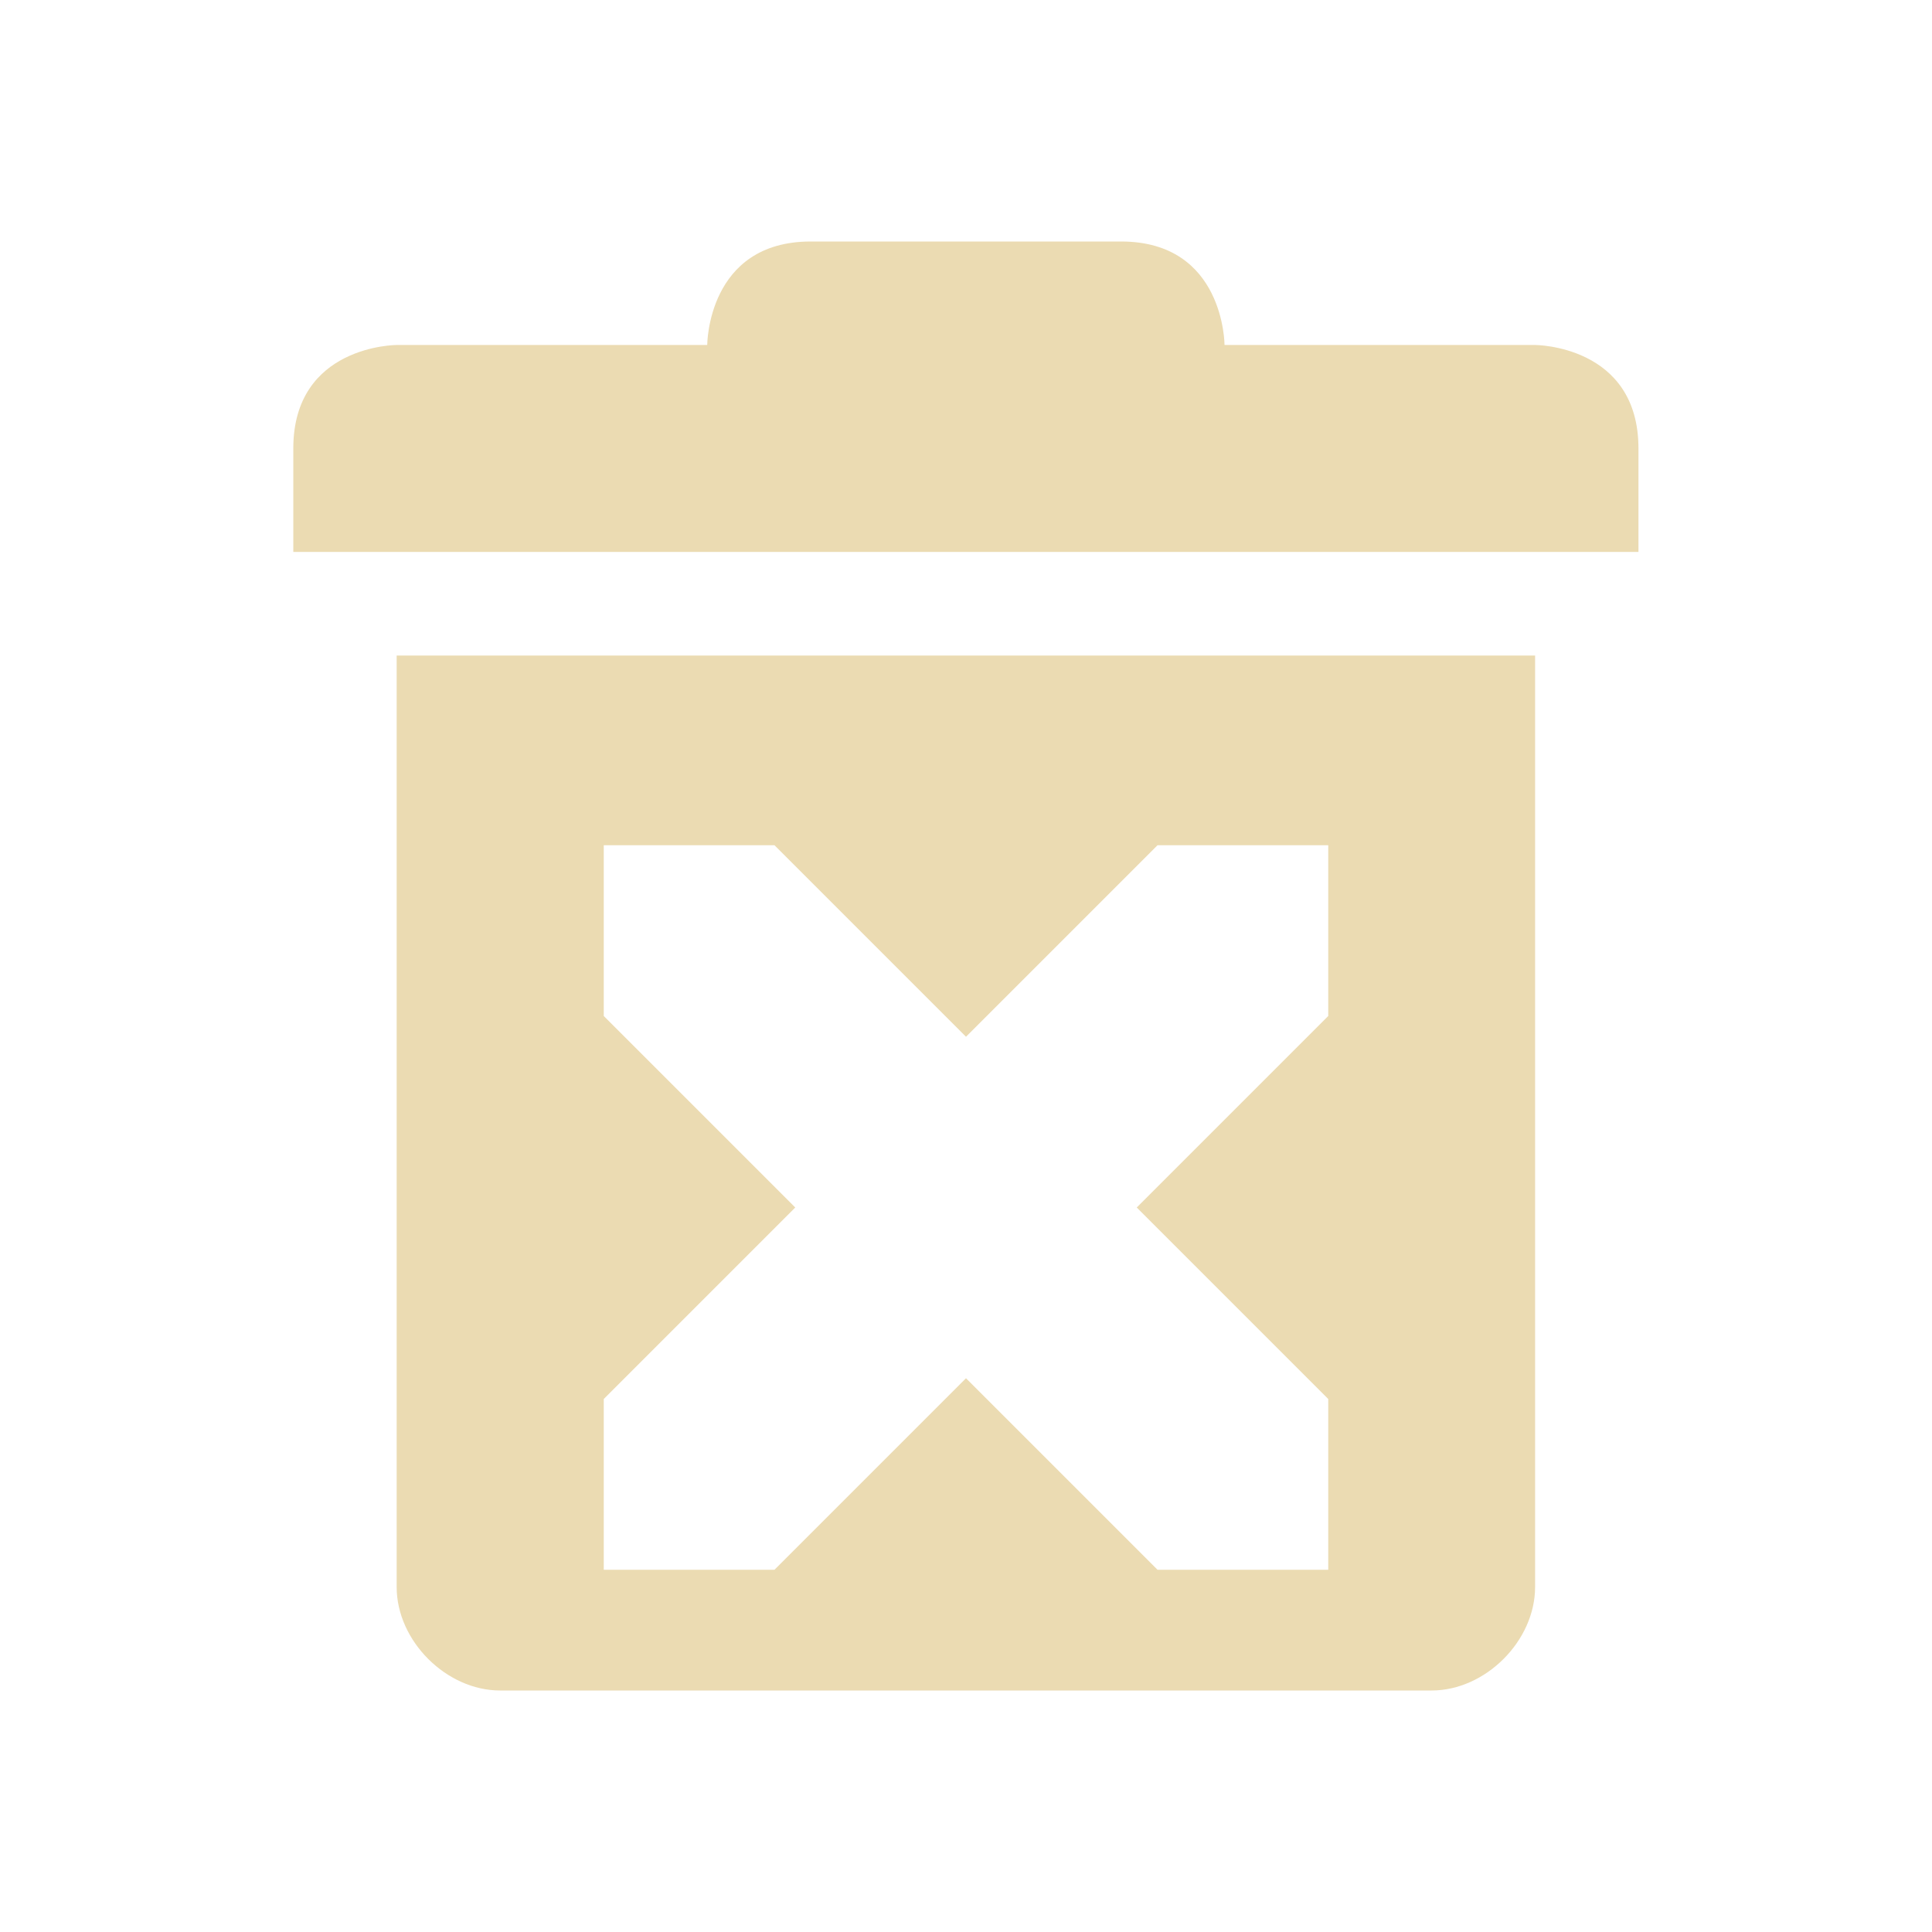
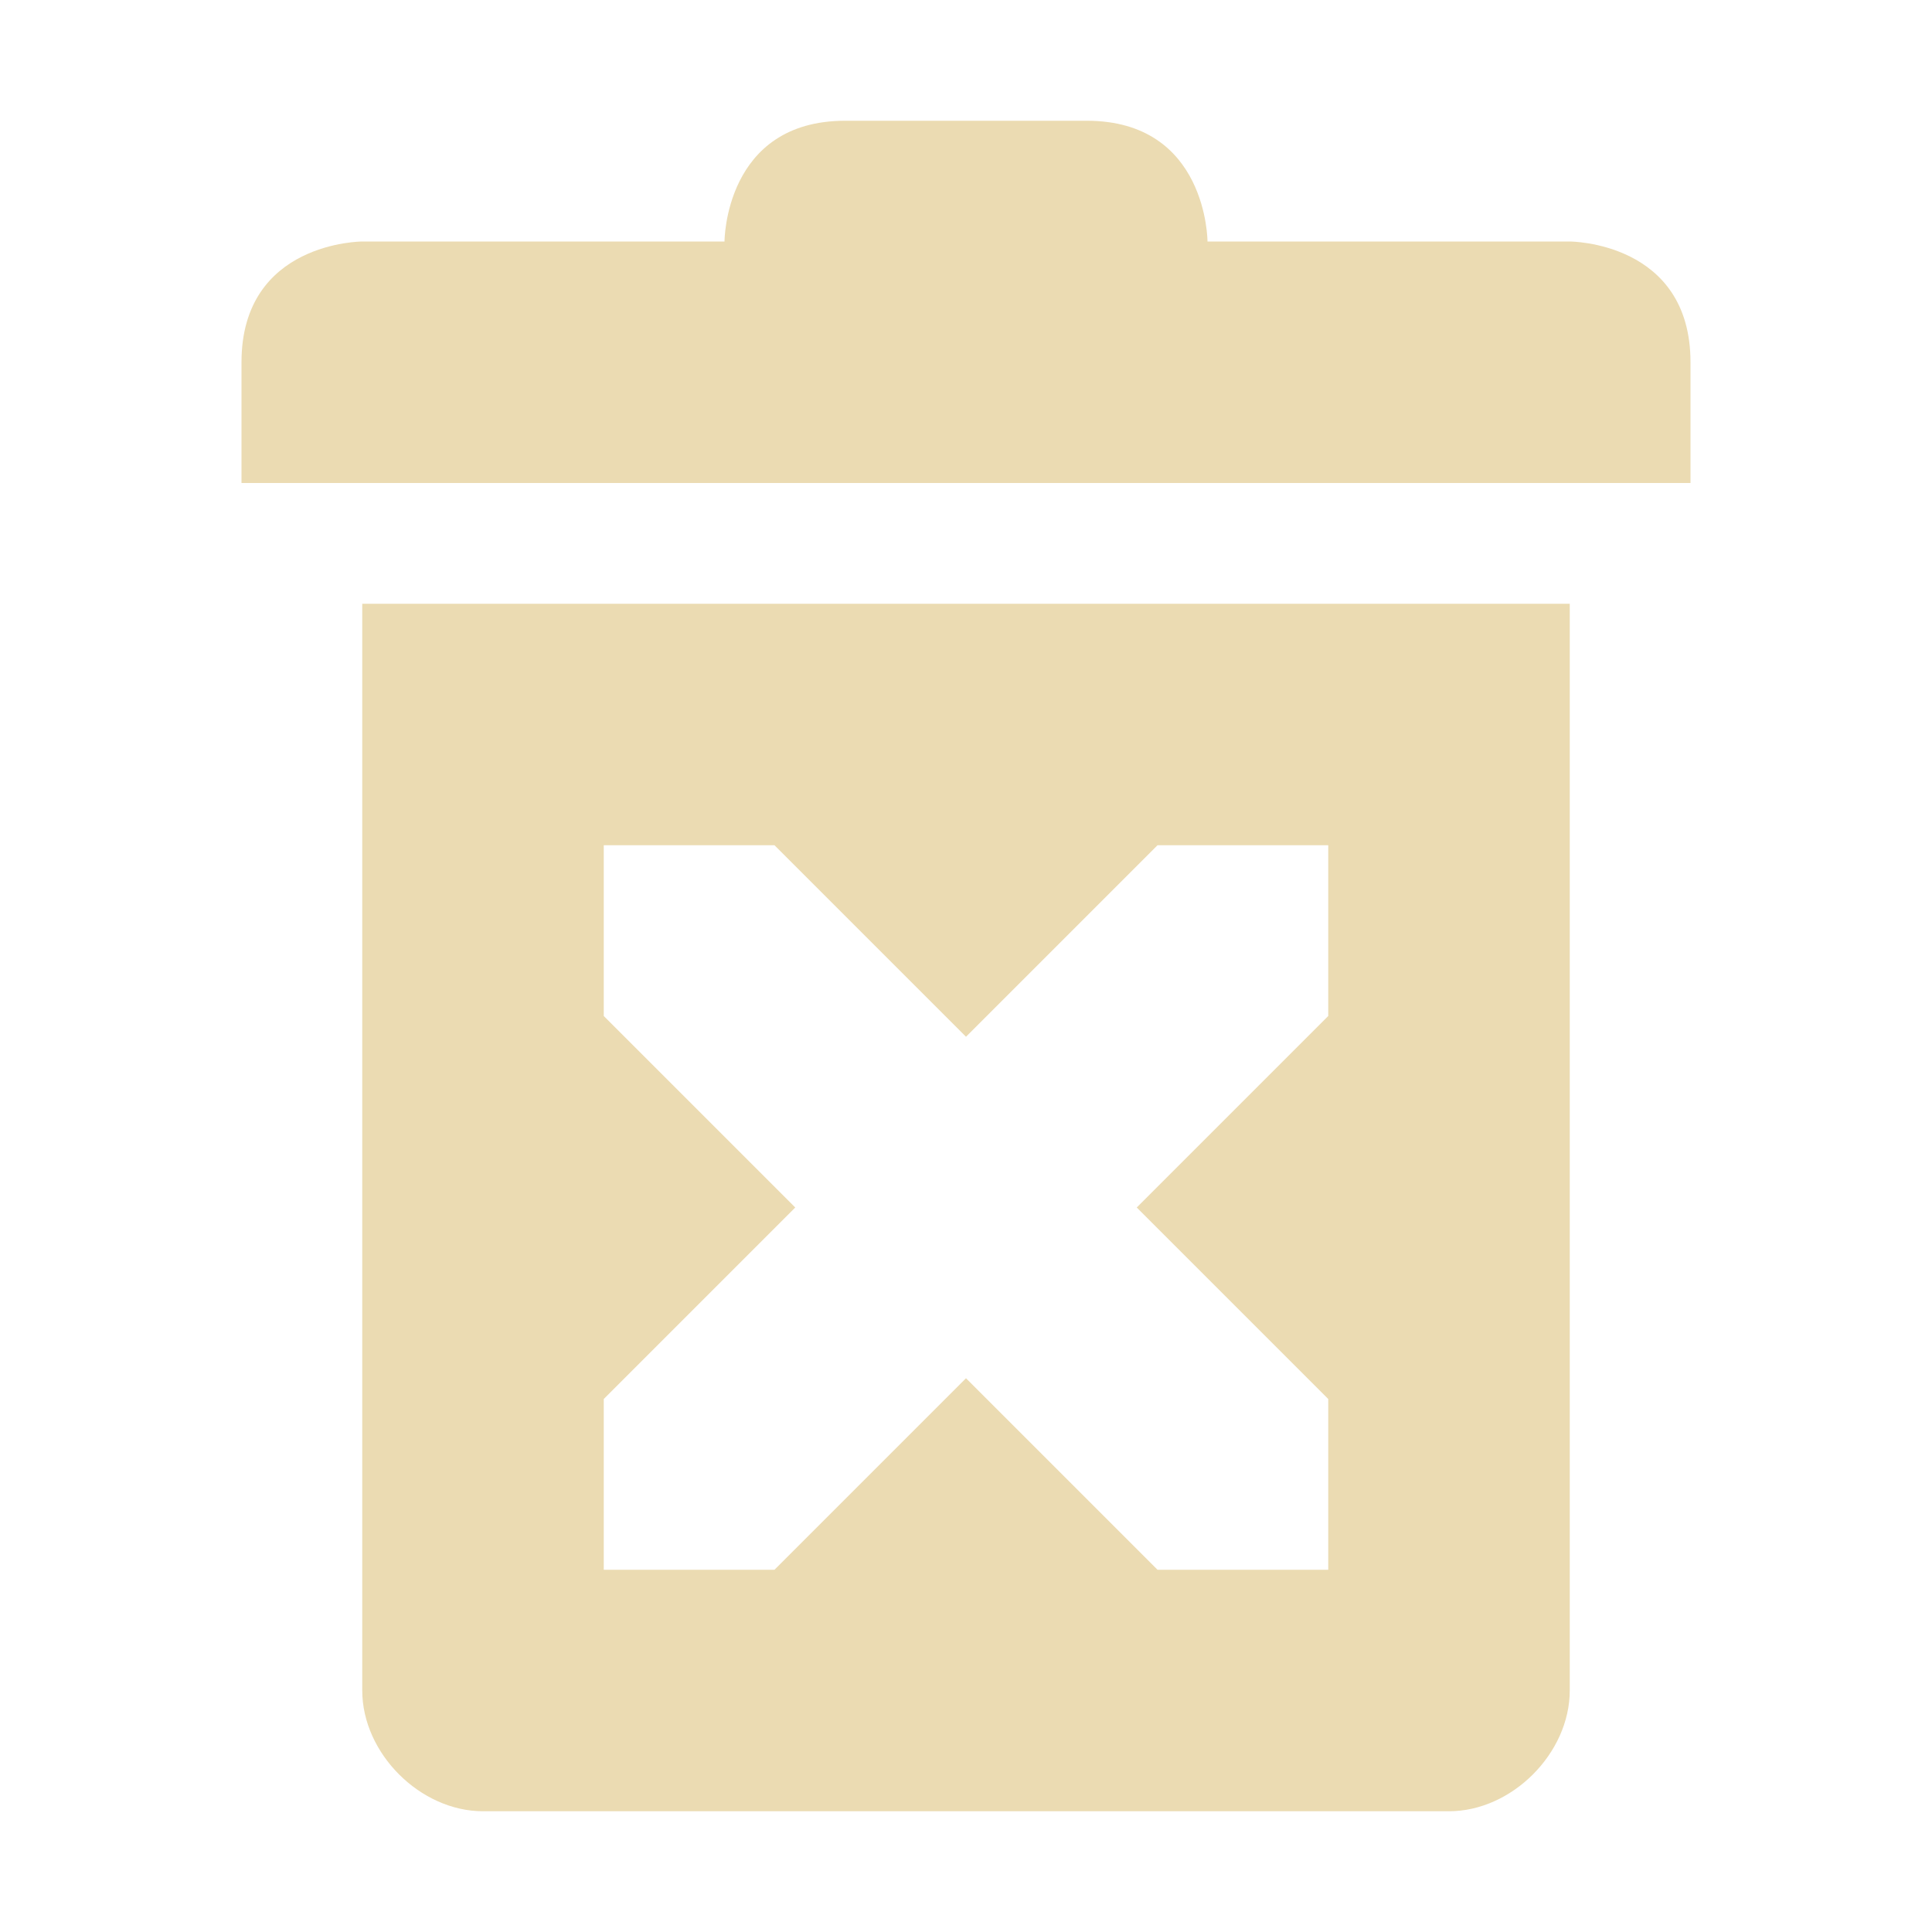
<svg xmlns="http://www.w3.org/2000/svg" width="16" height="16" version="1.1" viewBox="0 0 16 16">
  <defs>
    <style type="text/css">.ColorScheme-Text { color:#ebdbb2; } .ColorScheme-Highlight { color:#458588; }</style>
  </defs>
-   <path class="ColorScheme-Text" d="m6.714 2c-0.857 0-0.857 0.857-0.857 0.857h-2.571s-0.857 0-0.857 0.857v0.857h11.14v-0.857c0-0.857-0.857-0.857-0.857-0.857h-2.571s0-0.857-0.857-0.857zm-3.429 3.429v7.714c0 0.446 0.411 0.857 0.857 0.857h7.714c0.446 0 0.857-0.411 0.857-0.857v-7.714zm1.715 1.571h1.414l1.586 1.586 1.586-1.586h1.414v1.414l-1.586 1.586 1.586 1.586v1.414h-1.414l-1.586-1.586-1.586 1.586h-1.414v-1.414l1.586-1.586-1.586-1.586z" fill="currentColor" />
+   <path class="ColorScheme-Text" d="m7 1c-1 0-1 1-1 1h-3s-1 1e-6 -1 1v1h12v-1c0-1-1-1-1-1h-3s-9e-7 -1-1-1zm-4 4v9c0 0.52 0.48 1 1 1h8c0.52 0 1-0.48 1-1v-9zm2 2h1.414l1.586 1.586 1.586-1.586h1.414v1.414l-1.586 1.586 1.586 1.586v1.414h-1.414l-1.586-1.586-1.586 1.586h-1.414v-1.414l1.586-1.586-1.586-1.586z" fill="currentColor" />
</svg>
